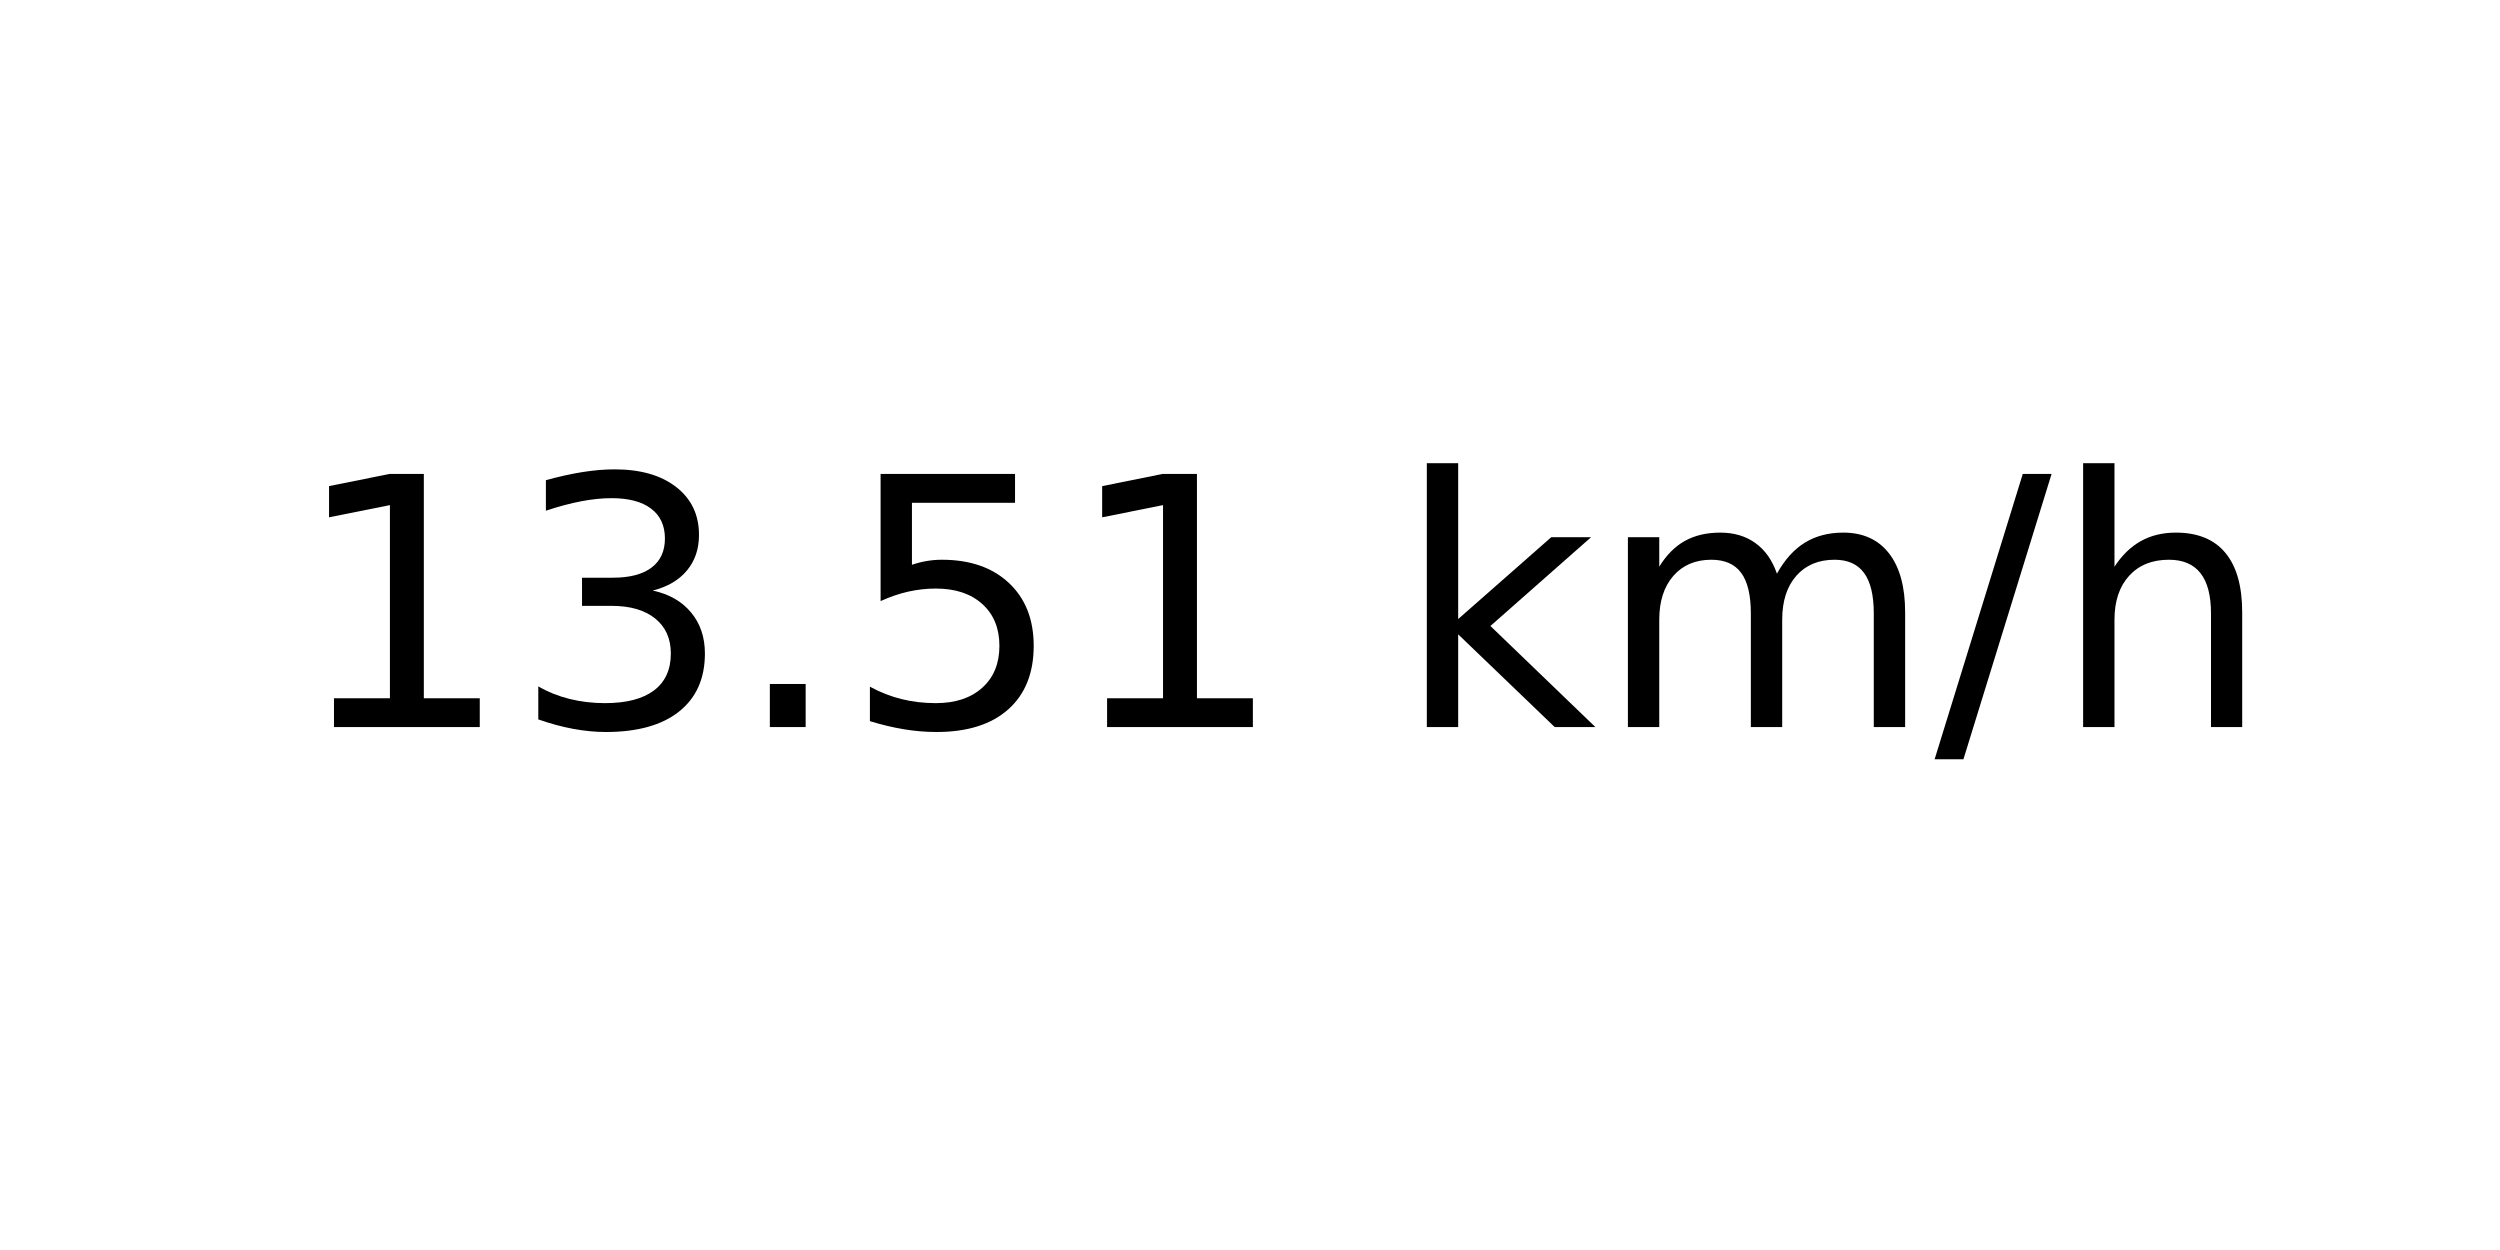
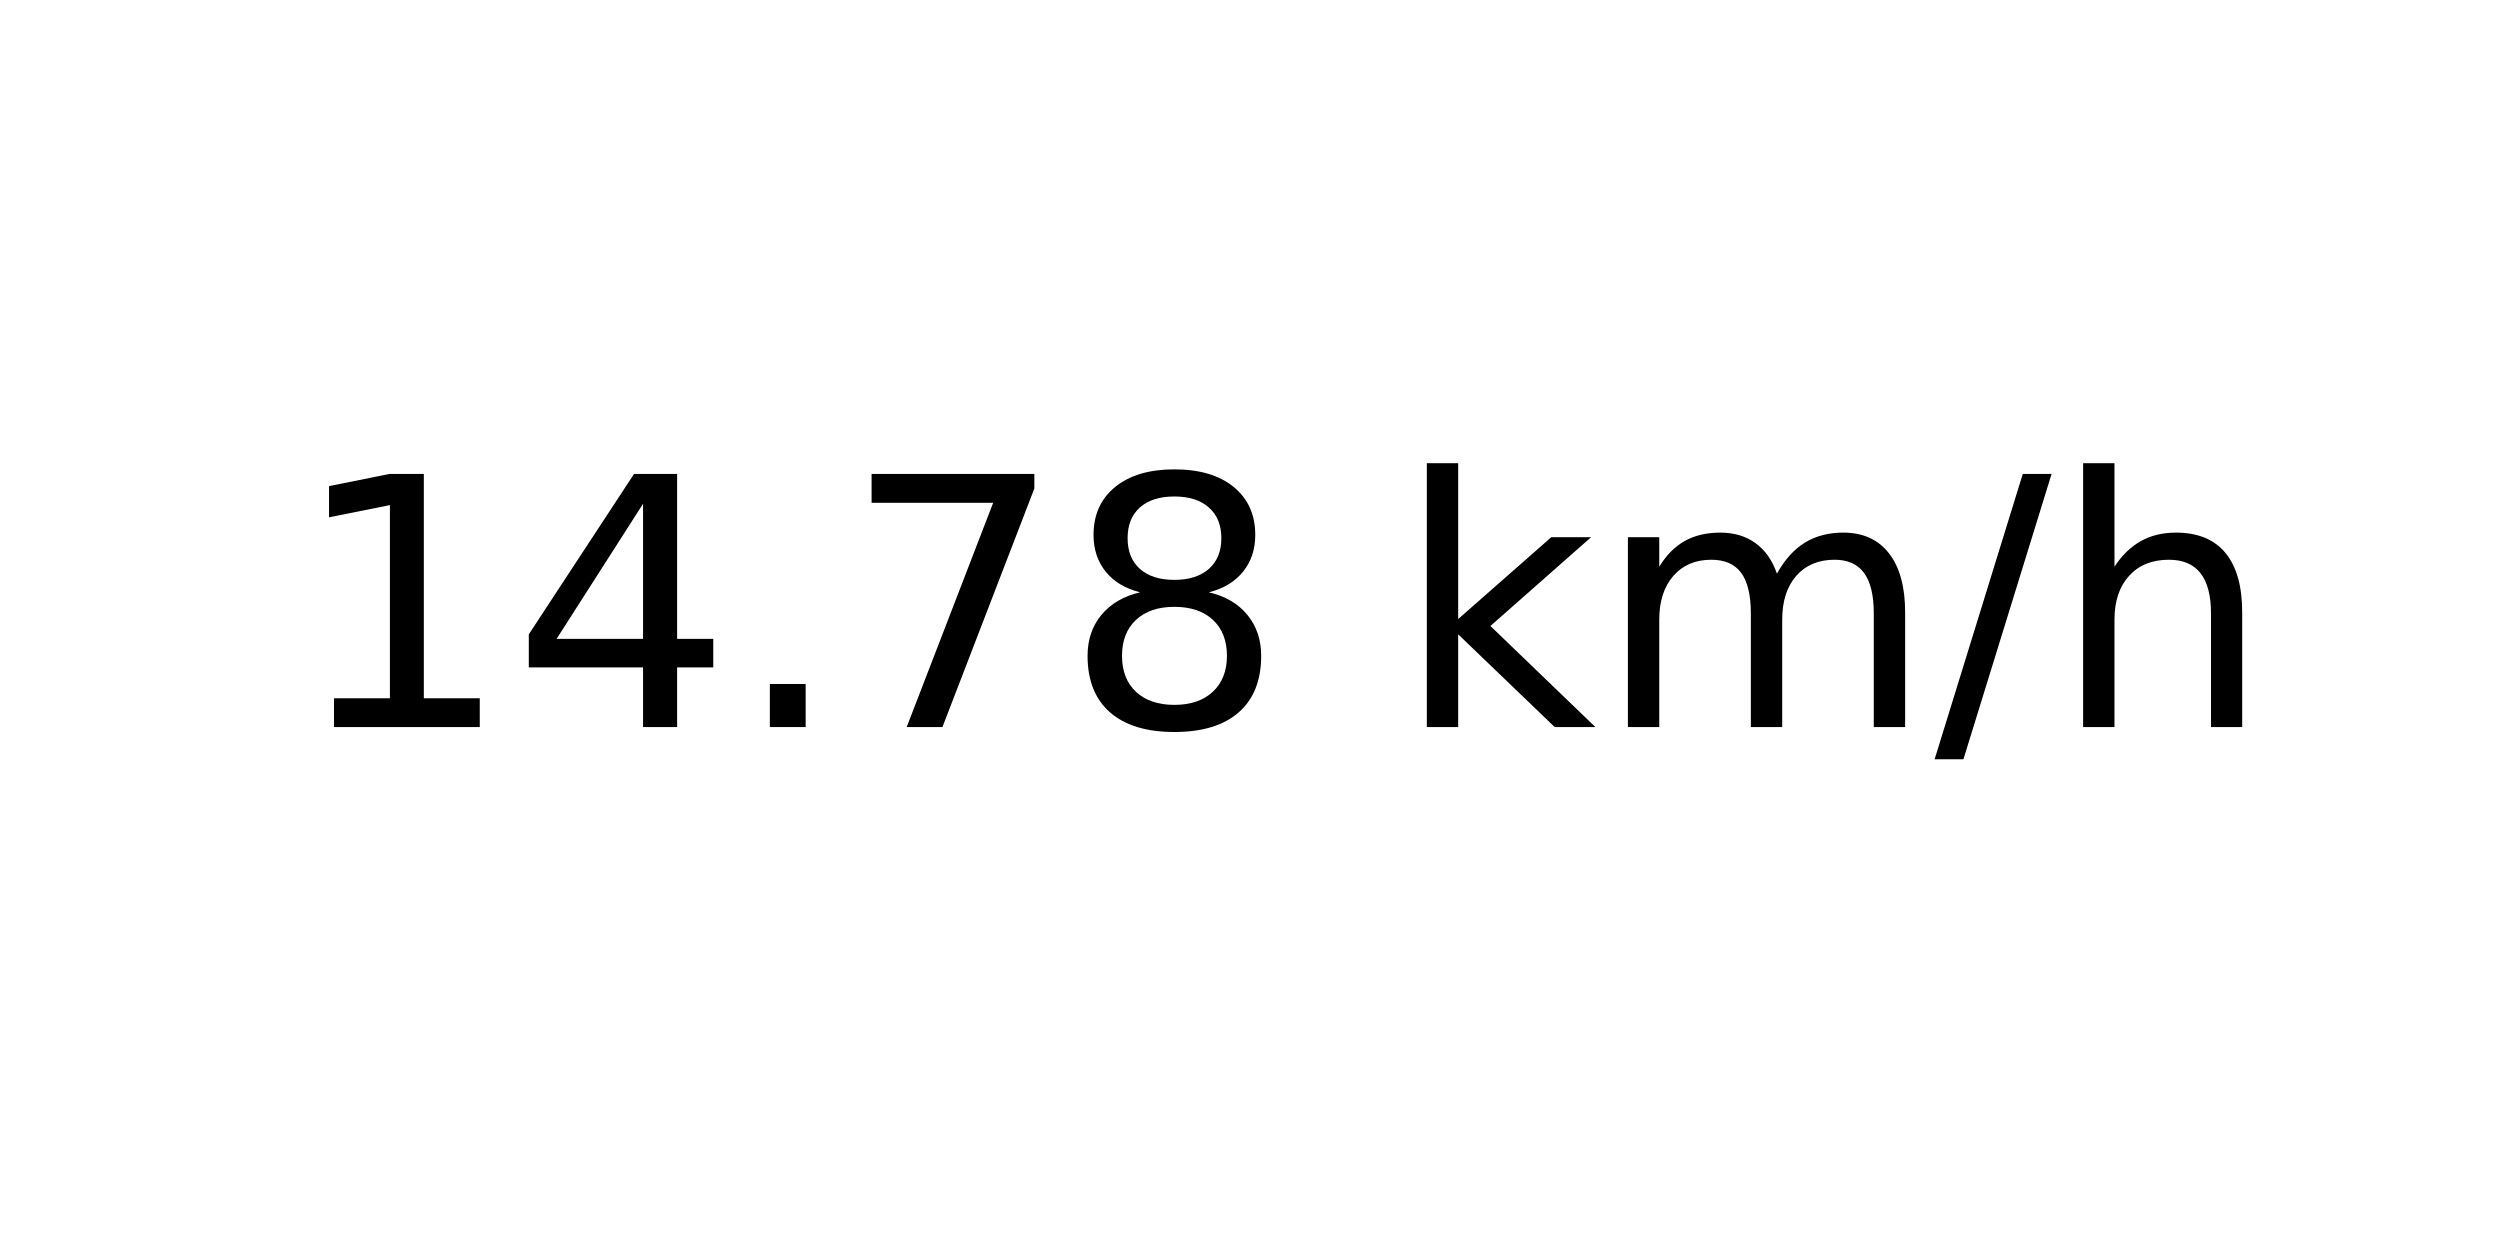
<svg xmlns="http://www.w3.org/2000/svg" xmlns:xlink="http://www.w3.org/1999/xlink" width="72pt" height="36pt" viewBox="0 0 72 36" version="1.1">
  <defs>
    <style type="text/css">*{stroke-linejoin: round; stroke-linecap: butt}</style>
  </defs>
  <g id="figure_1">
    <g id="axes_1">
      <g id="text_1">
        <g transform="translate(8.378125 20.93937) scale(0.1 -0.1)">
          <defs>
            <path id="DejaVuSans-31" d="M 794 531  L 1825 531  L 1825 4091  L 703 3866  L 703 4441  L 1819 4666  L 2450 4666  L 2450 531  L 3481 531  L 3481 0  L 794 0  L 794 531  z " transform="scale(0.015625)" />
-             <path id="DejaVuSans-33" d="M 2597 2516  Q 3050 2419 3304 2112  Q 3559 1806 3559 1356  Q 3559 666 3084 287  Q 2609 -91 1734 -91  Q 1441 -91 1130 -33  Q 819 25 488 141  L 488 750  Q 750 597 1062 519  Q 1375 441 1716 441  Q 2309 441 2620 675  Q 2931 909 2931 1356  Q 2931 1769 2642 2001  Q 2353 2234 1838 2234  L 1294 2234  L 1294 2753  L 1863 2753  Q 2328 2753 2575 2939  Q 2822 3125 2822 3475  Q 2822 3834 2567 4026  Q 2313 4219 1838 4219  Q 1578 4219 1281 4162  Q 984 4106 628 3988  L 628 4550  Q 988 4650 1302 4700  Q 1616 4750 1894 4750  Q 2613 4750 3031 4423  Q 3450 4097 3450 3541  Q 3450 3153 3228 2886  Q 3006 2619 2597 2516  z " transform="scale(0.015625)" />
+             <path id="DejaVuSans-34" d="M 2419 4116  L 825 1625  L 2419 1625  L 2419 4116  z M 2253 4666  L 3047 4666  L 3047 1625  L 3713 1625  L 3713 1100  L 3047 1100  L 3047 0  L 2419 0  L 2419 1100  L 313 1100  L 313 1709  L 2253 4666  z " transform="scale(0.015625)" />
            <path id="DejaVuSans-2e" d="M 684 794  L 1344 794  L 1344 0  L 684 0  L 684 794  z " transform="scale(0.015625)" />
-             <path id="DejaVuSans-35" d="M 691 4666  L 3169 4666  L 3169 4134  L 1269 4134  L 1269 2991  Q 1406 3038 1543 3061  Q 1681 3084 1819 3084  Q 2600 3084 3056 2656  Q 3513 2228 3513 1497  Q 3513 744 3044 326  Q 2575 -91 1722 -91  Q 1428 -91 1123 -41  Q 819 9 494 109  L 494 744  Q 775 591 1075 516  Q 1375 441 1709 441  Q 2250 441 2565 725  Q 2881 1009 2881 1497  Q 2881 1984 2565 2268  Q 2250 2553 1709 2553  Q 1456 2553 1204 2497  Q 953 2441 691 2322  L 691 4666  z " transform="scale(0.015625)" />
+             <path id="DejaVuSans-37" d="M 525 4666  L 3525 4666  L 3525 4397  L 1831 0  L 1172 0  L 2766 4134  L 525 4134  L 525 4666  z " transform="scale(0.015625)" />
+             <path id="DejaVuSans-38" d="M 2034 2216  Q 1584 2216 1326 1975  Q 1069 1734 1069 1313  Q 1069 891 1326 650  Q 1584 409 2034 409  Q 2484 409 2743 651  Q 3003 894 3003 1313  Q 3003 1734 2745 1975  Q 2488 2216 2034 2216  z M 1403 2484  Q 997 2584 770 2862  Q 544 3141 544 3541  Q 544 4100 942 4425  Q 1341 4750 2034 4750  Q 2731 4750 3128 4425  Q 3525 4100 3525 3541  Q 3525 3141 3298 2862  Q 3072 2584 2669 2484  Q 3125 2378 3379 2068  Q 3634 1759 3634 1313  Q 3634 634 3220 271  Q 2806 -91 2034 -91  Q 1263 -91 848 271  Q 434 634 434 1313  Q 434 1759 690 2068  Q 947 2378 1403 2484  z M 1172 3481  Q 1172 3119 1398 2916  Q 1625 2713 2034 2713  Q 2441 2713 2670 2916  Q 2900 3119 2900 3481  Q 2900 3844 2670 4047  Q 2441 4250 2034 4250  Q 1625 4250 1398 4047  Q 1172 3844 1172 3481  z " transform="scale(0.015625)" />
            <path id="DejaVuSans-20" transform="scale(0.015625)" />
            <path id="DejaVuSans-6b" d="M 581 4863  L 1159 4863  L 1159 1991  L 2875 3500  L 3609 3500  L 1753 1863  L 3688 0  L 2938 0  L 1159 1709  L 1159 0  L 581 0  L 581 4863  z " transform="scale(0.015625)" />
            <path id="DejaVuSans-6d" d="M 3328 2828  Q 3544 3216 3844 3400  Q 4144 3584 4550 3584  Q 5097 3584 5394 3201  Q 5691 2819 5691 2113  L 5691 0  L 5113 0  L 5113 2094  Q 5113 2597 4934 2840  Q 4756 3084 4391 3084  Q 3944 3084 3684 2787  Q 3425 2491 3425 1978  L 3425 0  L 2847 0  L 2847 2094  Q 2847 2600 2669 2842  Q 2491 3084 2119 3084  Q 1678 3084 1418 2786  Q 1159 2488 1159 1978  L 1159 0  L 581 0  L 581 3500  L 1159 3500  L 1159 2956  Q 1356 3278 1631 3431  Q 1906 3584 2284 3584  Q 2666 3584 2933 3390  Q 3200 3197 3328 2828  z " transform="scale(0.015625)" />
            <path id="DejaVuSans-2f" d="M 1625 4666  L 2156 4666  L 531 -594  L 0 -594  L 1625 4666  z " transform="scale(0.015625)" />
            <path id="DejaVuSans-68" d="M 3513 2113  L 3513 0  L 2938 0  L 2938 2094  Q 2938 2591 2744 2837  Q 2550 3084 2163 3084  Q 1697 3084 1428 2787  Q 1159 2491 1159 1978  L 1159 0  L 581 0  L 581 4863  L 1159 4863  L 1159 2956  Q 1366 3272 1645 3428  Q 1925 3584 2291 3584  Q 2894 3584 3203 3211  Q 3513 2838 3513 2113  z " transform="scale(0.015625)" />
          </defs>
          <use xlink:href="#DejaVuSans-31" />
-           <use xlink:href="#DejaVuSans-33" x="63.623" />
+           <use xlink:href="#DejaVuSans-34" x="63.623" />
          <use xlink:href="#DejaVuSans-2e" x="127.246" />
-           <use xlink:href="#DejaVuSans-35" x="159.033" />
-           <use xlink:href="#DejaVuSans-31" x="222.656" />
+           <use xlink:href="#DejaVuSans-37" x="159.033" />
+           <use xlink:href="#DejaVuSans-38" x="222.656" />
          <use xlink:href="#DejaVuSans-20" x="286.279" />
          <use xlink:href="#DejaVuSans-6b" x="318.066" />
          <use xlink:href="#DejaVuSans-6d" x="375.977" />
          <use xlink:href="#DejaVuSans-2f" x="473.389" />
          <use xlink:href="#DejaVuSans-68" x="507.08" />
        </g>
      </g>
    </g>
  </g>
</svg>
